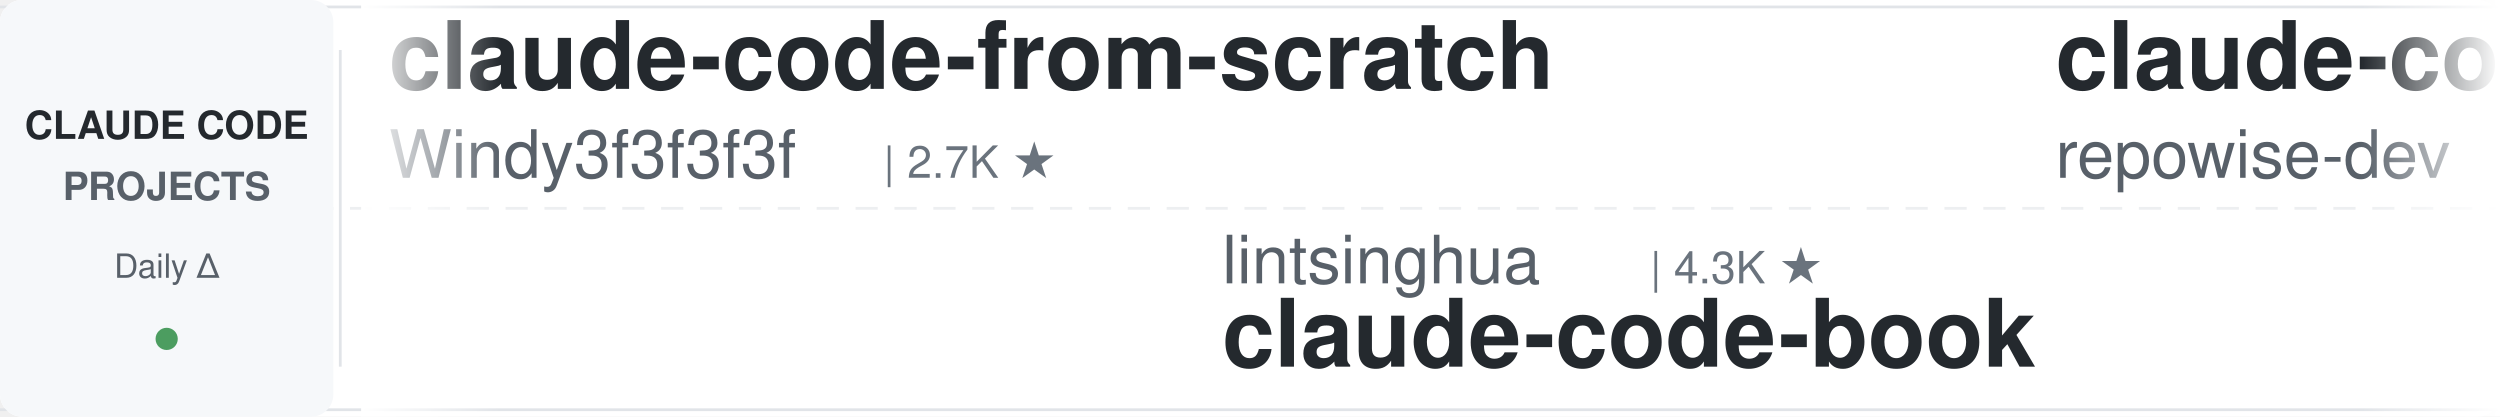
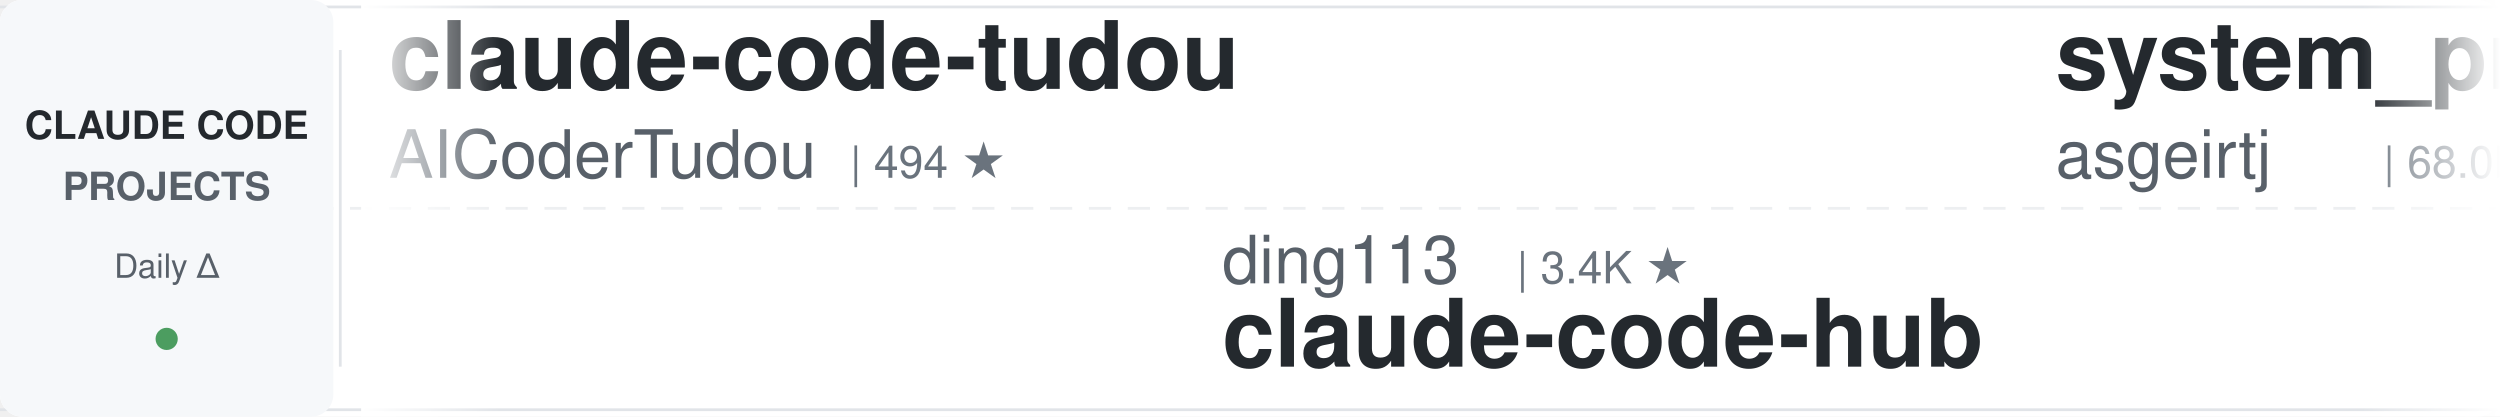
<svg xmlns="http://www.w3.org/2000/svg" width="900" height="150">
  <defs>
    <linearGradient id="leftFade" x1="0%" y1="0%" x2="100%" y2="0%">
      <stop offset="0%" style="stop-color:#ffffff;stop-opacity:1" />
      <stop offset="100%" style="stop-color:#ffffff;stop-opacity:0" />
    </linearGradient>
    <linearGradient id="rightFade" x1="0%" y1="0%" x2="100%" y2="0%">
      <stop offset="0%" style="stop-color:#ffffff;stop-opacity:0" />
      <stop offset="100%" style="stop-color:#ffffff;stop-opacity:1" />
    </linearGradient>
  </defs>
  <rect width="900" height="150" fill="#ffffff" rx="8" />
  <rect x="0" y="2" width="900" height="1" fill="#e1e4e8" />
  <rect x="0" y="147" width="900" height="1" fill="#e1e4e8" />
  <line x1="0" y1="75" x2="900" y2="75" stroke="#e1e4e8" stroke-width="1" stroke-dasharray="8 6" opacity="0.6" />
  <rect x="0" y="0" width="120" height="150" fill="#f6f8fa" rx="8" />
  <text x="60" y="50" font-family="-apple-system, BlinkMacSystemFont, 'Segoe UI', Helvetica, Arial, sans-serif" font-size="14" font-weight="600" fill="#24292e" text-anchor="middle">CLAUDE CODE</text>
  <text x="60" y="72" font-family="-apple-system, BlinkMacSystemFont, 'Segoe UI', Helvetica, Arial, sans-serif" font-size="14" font-weight="600" fill="#586069" text-anchor="middle">PROJECTS</text>
  <text x="60" y="100" font-family="-apple-system, BlinkMacSystemFont, 'Segoe UI', Helvetica, Arial, sans-serif" font-size="12" font-weight="500" fill="#586069" text-anchor="middle">Daily Δ</text>
  <circle cx="60" cy="122" r="4" fill="#22863a" opacity="0.8" />
  <rect x="122" y="18" width="1" height="114" fill="#e1e4e8" />
  <clipPath id="tickerClip">
    <rect x="130" y="0" width="770" height="150" />
  </clipPath>
  <g clip-path="url(#tickerClip)">
    <g id="tickerItems">
      <animateTransform attributeName="transform" attributeType="XML" type="translate" from="0 0" to="-3000 0" dur="54s" repeatCount="indefinite" />
      <g transform="translate(0, 0)">
-         <text x="140" y="32" font-family="-apple-system, BlinkMacSystemFont, 'Segoe UI', Helvetica, Arial, sans-serif" font-size="34" font-weight="600" fill="#24292e">claude-code-from-scratch</text>
-         <text x="140" y="64" font-family="-apple-system, BlinkMacSystemFont, 'Segoe UI', Helvetica, Arial, sans-serif" font-size="24" font-weight="400" fill="#586069">Windy3f3f3f3f</text>
-         <text x="318" y="64" font-family="-apple-system, BlinkMacSystemFont, 'Segoe UI', Helvetica, Arial, sans-serif" font-size="16" font-weight="500" fill="#6a737d">| 2.7K ★</text>
+         <text x="140" y="32" font-family="-apple-system, BlinkMacSystemFont, 'Segoe UI', Helvetica, Arial, sans-serif" font-size="34" font-weight="600" fill="#24292e">claude-code-tudou</text>
+         <text x="140" y="64" font-family="-apple-system, BlinkMacSystemFont, 'Segoe UI', Helvetica, Arial, sans-serif" font-size="24" font-weight="400" fill="#586069">AICoderTudou</text>
+         <text x="306" y="64" font-family="-apple-system, BlinkMacSystemFont, 'Segoe UI', Helvetica, Arial, sans-serif" font-size="16" font-weight="500" fill="#6a737d">| 494 ★</text>
      </g>
      <g transform="translate(300, 0)">
-         <text x="140" y="102" font-family="-apple-system, BlinkMacSystemFont, 'Segoe UI', Helvetica, Arial, sans-serif" font-size="24" font-weight="400" fill="#586069">lintsinghua</text>
-         <text x="294" y="102" font-family="-apple-system, BlinkMacSystemFont, 'Segoe UI', Helvetica, Arial, sans-serif" font-size="16" font-weight="500" fill="#6a737d">| 4.3K ★</text>
-         <text x="140" y="132" font-family="-apple-system, BlinkMacSystemFont, 'Segoe UI', Helvetica, Arial, sans-serif" font-size="34" font-weight="600" fill="#24292e">claude-code-book</text>
+         <text x="140" y="102" font-family="-apple-system, BlinkMacSystemFont, 'Segoe UI', Helvetica, Arial, sans-serif" font-size="24" font-weight="400" fill="#586069">ding113</text>
+         <text x="246" y="102" font-family="-apple-system, BlinkMacSystemFont, 'Segoe UI', Helvetica, Arial, sans-serif" font-size="16" font-weight="500" fill="#6a737d">| 3.4K ★</text>
+         <text x="140" y="132" font-family="-apple-system, BlinkMacSystemFont, 'Segoe UI', Helvetica, Arial, sans-serif" font-size="34" font-weight="600" fill="#24292e">claude-code-hub</text>
      </g>
      <g transform="translate(600, 0)">
-         <text x="140" y="32" font-family="-apple-system, BlinkMacSystemFont, 'Segoe UI', Helvetica, Arial, sans-serif" font-size="34" font-weight="600" fill="#24292e">claude-code-prompts</text>
-         <text x="140" y="64" font-family="-apple-system, BlinkMacSystemFont, 'Segoe UI', Helvetica, Arial, sans-serif" font-size="24" font-weight="400" fill="#586069">repowise-dev</text>
-         <text x="306" y="64" font-family="-apple-system, BlinkMacSystemFont, 'Segoe UI', Helvetica, Arial, sans-serif" font-size="16" font-weight="500" fill="#6a737d">| 1.2K ★</text>
+         <text x="140" y="32" font-family="-apple-system, BlinkMacSystemFont, 'Segoe UI', Helvetica, Arial, sans-serif" font-size="34" font-weight="600" fill="#24292e">system_prompts_leaks</text>
+         <text x="140" y="64" font-family="-apple-system, BlinkMacSystemFont, 'Segoe UI', Helvetica, Arial, sans-serif" font-size="24" font-weight="400" fill="#586069">asgeirtj</text>
+         <text x="258" y="64" font-family="-apple-system, BlinkMacSystemFont, 'Segoe UI', Helvetica, Arial, sans-serif" font-size="16" font-weight="500" fill="#6a737d">| 68.0K ★</text>
      </g>
      <g transform="translate(900, 0)">
-         <text x="140" y="102" font-family="-apple-system, BlinkMacSystemFont, 'Segoe UI', Helvetica, Arial, sans-serif" font-size="24" font-weight="400" fill="#586069">krusemediallc</text>
-         <text x="318" y="102" font-family="-apple-system, BlinkMacSystemFont, 'Segoe UI', Helvetica, Arial, sans-serif" font-size="16" font-weight="500" fill="#6a737d">| 1.5K ★</text>
-         <text x="140" y="132" font-family="-apple-system, BlinkMacSystemFont, 'Segoe UI', Helvetica, Arial, sans-serif" font-size="34" font-weight="600" fill="#24292e">arcads-claude-code</text>
+         <text x="140" y="102" font-family="-apple-system, BlinkMacSystemFont, 'Segoe UI', Helvetica, Arial, sans-serif" font-size="24" font-weight="400" fill="#586069">anthropics</text>
+         <text x="282" y="102" font-family="-apple-system, BlinkMacSystemFont, 'Segoe UI', Helvetica, Arial, sans-serif" font-size="16" font-weight="500" fill="#6a737d">| 8.9K ★</text>
+         <text x="140" y="132" font-family="-apple-system, BlinkMacSystemFont, 'Segoe UI', Helvetica, Arial, sans-serif" font-size="34" font-weight="600" fill="#24292e">claude-code-action</text>
      </g>
      <g transform="translate(1200, 0)">
-         <text x="140" y="32" font-family="-apple-system, BlinkMacSystemFont, 'Segoe UI', Helvetica, Arial, sans-serif" font-size="34" font-weight="600" fill="#24292e">claude-code-guide</text>
-         <text x="140" y="64" font-family="-apple-system, BlinkMacSystemFont, 'Segoe UI', Helvetica, Arial, sans-serif" font-size="24" font-weight="400" fill="#586069">Cranot</text>
-         <text x="234" y="64" font-family="-apple-system, BlinkMacSystemFont, 'Segoe UI', Helvetica, Arial, sans-serif" font-size="16" font-weight="500" fill="#6a737d">| 2.9K ★</text>
+         <text x="140" y="32" font-family="-apple-system, BlinkMacSystemFont, 'Segoe UI', Helvetica, Arial, sans-serif" font-size="34" font-weight="600" fill="#24292e">claude-code-telegram</text>
+         <text x="140" y="64" font-family="-apple-system, BlinkMacSystemFont, 'Segoe UI', Helvetica, Arial, sans-serif" font-size="24" font-weight="400" fill="#586069">overwirehq</text>
+         <text x="282" y="64" font-family="-apple-system, BlinkMacSystemFont, 'Segoe UI', Helvetica, Arial, sans-serif" font-size="16" font-weight="500" fill="#6a737d">| 2.8K ★</text>
      </g>
      <g transform="translate(1500, 0)">
-         <text x="140" y="102" font-family="-apple-system, BlinkMacSystemFont, 'Segoe UI', Helvetica, Arial, sans-serif" font-size="24" font-weight="400" fill="#586069">shanraisshan</text>
-         <text x="306" y="102" font-family="-apple-system, BlinkMacSystemFont, 'Segoe UI', Helvetica, Arial, sans-serif" font-size="16" font-weight="500" fill="#6a737d">| 66.2K ★</text>
-         <text x="140" y="132" font-family="-apple-system, BlinkMacSystemFont, 'Segoe UI', Helvetica, Arial, sans-serif" font-size="34" font-weight="600" fill="#24292e">claude-code-best-practic...</text>
+         <text x="140" y="102" font-family="-apple-system, BlinkMacSystemFont, 'Segoe UI', Helvetica, Arial, sans-serif" font-size="24" font-weight="400" fill="#586069">lorryjovens-hub</text>
+         <text x="342" y="102" font-family="-apple-system, BlinkMacSystemFont, 'Segoe UI', Helvetica, Arial, sans-serif" font-size="16" font-weight="500" fill="#6a737d">| 1.7K ★</text>
+         <text x="140" y="132" font-family="-apple-system, BlinkMacSystemFont, 'Segoe UI', Helvetica, Arial, sans-serif" font-size="34" font-weight="600" fill="#24292e">claude-code-rust</text>
      </g>
      <g transform="translate(1800, 0)">
-         <text x="140" y="32" font-family="-apple-system, BlinkMacSystemFont, 'Segoe UI', Helvetica, Arial, sans-serif" font-size="34" font-weight="600" fill="#24292e">ralph-claude-code</text>
-         <text x="140" y="64" font-family="-apple-system, BlinkMacSystemFont, 'Segoe UI', Helvetica, Arial, sans-serif" font-size="24" font-weight="400" fill="#586069">frankbria</text>
-         <text x="270" y="64" font-family="-apple-system, BlinkMacSystemFont, 'Segoe UI', Helvetica, Arial, sans-serif" font-size="16" font-weight="500" fill="#6a737d">| 9.6K ★</text>
+         <text x="140" y="32" font-family="-apple-system, BlinkMacSystemFont, 'Segoe UI', Helvetica, Arial, sans-serif" font-size="34" font-weight="600" fill="#24292e">everything-claude-code-z...</text>
+         <text x="140" y="64" font-family="-apple-system, BlinkMacSystemFont, 'Segoe UI', Helvetica, Arial, sans-serif" font-size="24" font-weight="400" fill="#586069">xu-xiang</text>
+         <text x="258" y="64" font-family="-apple-system, BlinkMacSystemFont, 'Segoe UI', Helvetica, Arial, sans-serif" font-size="16" font-weight="500" fill="#6a737d">| 2.0K ★</text>
      </g>
      <g transform="translate(2100, 0)">
-         <text x="140" y="102" font-family="-apple-system, BlinkMacSystemFont, 'Segoe UI', Helvetica, Arial, sans-serif" font-size="24" font-weight="400" fill="#586069">pedrohcgs</text>
-         <text x="270" y="102" font-family="-apple-system, BlinkMacSystemFont, 'Segoe UI', Helvetica, Arial, sans-serif" font-size="16" font-weight="500" fill="#6a737d">| 1.6K ★</text>
-         <text x="140" y="132" font-family="-apple-system, BlinkMacSystemFont, 'Segoe UI', Helvetica, Arial, sans-serif" font-size="34" font-weight="600" fill="#24292e">claude-code-my-workflow</text>
+         <text x="140" y="102" font-family="-apple-system, BlinkMacSystemFont, 'Segoe UI', Helvetica, Arial, sans-serif" font-size="24" font-weight="400" fill="#586069">jqueryscript</text>
+         <text x="306" y="102" font-family="-apple-system, BlinkMacSystemFont, 'Segoe UI', Helvetica, Arial, sans-serif" font-size="16" font-weight="500" fill="#6a737d">| 518 ★</text>
+         <text x="140" y="132" font-family="-apple-system, BlinkMacSystemFont, 'Segoe UI', Helvetica, Arial, sans-serif" font-size="34" font-weight="600" fill="#24292e">awesome-claude-code</text>
      </g>
      <g transform="translate(2400, 0)">
-         <text x="140" y="32" font-family="-apple-system, BlinkMacSystemFont, 'Segoe UI', Helvetica, Arial, sans-serif" font-size="34" font-weight="600" fill="#24292e">everything-claude-code</text>
-         <text x="140" y="64" font-family="-apple-system, BlinkMacSystemFont, 'Segoe UI', Helvetica, Arial, sans-serif" font-size="24" font-weight="400" fill="#586069">WorldFlowAI</text>
-         <text x="294" y="64" font-family="-apple-system, BlinkMacSystemFont, 'Segoe UI', Helvetica, Arial, sans-serif" font-size="16" font-weight="500" fill="#6a737d">| 3.4K ★</text>
+         <text x="140" y="32" font-family="-apple-system, BlinkMacSystemFont, 'Segoe UI', Helvetica, Arial, sans-serif" font-size="34" font-weight="600" fill="#24292e">my-claude-code-setup</text>
+         <text x="140" y="64" font-family="-apple-system, BlinkMacSystemFont, 'Segoe UI', Helvetica, Arial, sans-serif" font-size="24" font-weight="400" fill="#586069">centminmod</text>
+         <text x="282" y="64" font-family="-apple-system, BlinkMacSystemFont, 'Segoe UI', Helvetica, Arial, sans-serif" font-size="16" font-weight="500" fill="#6a737d">| 2.6K ★</text>
      </g>
      <g transform="translate(2700, 0)">
-         <text x="140" y="102" font-family="-apple-system, BlinkMacSystemFont, 'Segoe UI', Helvetica, Arial, sans-serif" font-size="24" font-weight="400" fill="#586069">musistudio</text>
-         <text x="282" y="102" font-family="-apple-system, BlinkMacSystemFont, 'Segoe UI', Helvetica, Arial, sans-serif" font-size="16" font-weight="500" fill="#6a737d">| 37.4K ★</text>
-         <text x="140" y="132" font-family="-apple-system, BlinkMacSystemFont, 'Segoe UI', Helvetica, Arial, sans-serif" font-size="34" font-weight="600" fill="#24292e">claude-code-router</text>
+         <text x="140" y="102" font-family="-apple-system, BlinkMacSystemFont, 'Segoe UI', Helvetica, Arial, sans-serif" font-size="24" font-weight="400" fill="#586069">daymade</text>
+         <text x="246" y="102" font-family="-apple-system, BlinkMacSystemFont, 'Segoe UI', Helvetica, Arial, sans-serif" font-size="16" font-weight="500" fill="#6a737d">| 1.4K ★</text>
+         <text x="140" y="132" font-family="-apple-system, BlinkMacSystemFont, 'Segoe UI', Helvetica, Arial, sans-serif" font-size="34" font-weight="600" fill="#24292e">claude-code-skills</text>
      </g>
      <g transform="translate(3000, 0)">
-         <text x="140" y="32" font-family="-apple-system, BlinkMacSystemFont, 'Segoe UI', Helvetica, Arial, sans-serif" font-size="34" font-weight="600" fill="#24292e">claude-code-from-scratch</text>
-         <text x="140" y="64" font-family="-apple-system, BlinkMacSystemFont, 'Segoe UI', Helvetica, Arial, sans-serif" font-size="24" font-weight="400" fill="#586069">Windy3f3f3f3f</text>
-         <text x="318" y="64" font-family="-apple-system, BlinkMacSystemFont, 'Segoe UI', Helvetica, Arial, sans-serif" font-size="16" font-weight="500" fill="#6a737d">| 2.7K ★</text>
+         <text x="140" y="32" font-family="-apple-system, BlinkMacSystemFont, 'Segoe UI', Helvetica, Arial, sans-serif" font-size="34" font-weight="600" fill="#24292e">claude-code-tudou</text>
+         <text x="140" y="64" font-family="-apple-system, BlinkMacSystemFont, 'Segoe UI', Helvetica, Arial, sans-serif" font-size="24" font-weight="400" fill="#586069">AICoderTudou</text>
+         <text x="306" y="64" font-family="-apple-system, BlinkMacSystemFont, 'Segoe UI', Helvetica, Arial, sans-serif" font-size="16" font-weight="500" fill="#6a737d">| 494 ★</text>
      </g>
      <g transform="translate(3300, 0)">
-         <text x="140" y="102" font-family="-apple-system, BlinkMacSystemFont, 'Segoe UI', Helvetica, Arial, sans-serif" font-size="24" font-weight="400" fill="#586069">lintsinghua</text>
-         <text x="294" y="102" font-family="-apple-system, BlinkMacSystemFont, 'Segoe UI', Helvetica, Arial, sans-serif" font-size="16" font-weight="500" fill="#6a737d">| 4.3K ★</text>
-         <text x="140" y="132" font-family="-apple-system, BlinkMacSystemFont, 'Segoe UI', Helvetica, Arial, sans-serif" font-size="34" font-weight="600" fill="#24292e">claude-code-book</text>
+         <text x="140" y="102" font-family="-apple-system, BlinkMacSystemFont, 'Segoe UI', Helvetica, Arial, sans-serif" font-size="24" font-weight="400" fill="#586069">ding113</text>
+         <text x="246" y="102" font-family="-apple-system, BlinkMacSystemFont, 'Segoe UI', Helvetica, Arial, sans-serif" font-size="16" font-weight="500" fill="#6a737d">| 3.4K ★</text>
+         <text x="140" y="132" font-family="-apple-system, BlinkMacSystemFont, 'Segoe UI', Helvetica, Arial, sans-serif" font-size="34" font-weight="600" fill="#24292e">claude-code-hub</text>
      </g>
      <g transform="translate(3600, 0)">
-         <text x="140" y="32" font-family="-apple-system, BlinkMacSystemFont, 'Segoe UI', Helvetica, Arial, sans-serif" font-size="34" font-weight="600" fill="#24292e">claude-code-prompts</text>
-         <text x="140" y="64" font-family="-apple-system, BlinkMacSystemFont, 'Segoe UI', Helvetica, Arial, sans-serif" font-size="24" font-weight="400" fill="#586069">repowise-dev</text>
-         <text x="306" y="64" font-family="-apple-system, BlinkMacSystemFont, 'Segoe UI', Helvetica, Arial, sans-serif" font-size="16" font-weight="500" fill="#6a737d">| 1.2K ★</text>
+         <text x="140" y="32" font-family="-apple-system, BlinkMacSystemFont, 'Segoe UI', Helvetica, Arial, sans-serif" font-size="34" font-weight="600" fill="#24292e">system_prompts_leaks</text>
+         <text x="140" y="64" font-family="-apple-system, BlinkMacSystemFont, 'Segoe UI', Helvetica, Arial, sans-serif" font-size="24" font-weight="400" fill="#586069">asgeirtj</text>
+         <text x="258" y="64" font-family="-apple-system, BlinkMacSystemFont, 'Segoe UI', Helvetica, Arial, sans-serif" font-size="16" font-weight="500" fill="#6a737d">| 68.0K ★</text>
      </g>
      <g transform="translate(3900, 0)">
-         <text x="140" y="102" font-family="-apple-system, BlinkMacSystemFont, 'Segoe UI', Helvetica, Arial, sans-serif" font-size="24" font-weight="400" fill="#586069">krusemediallc</text>
-         <text x="318" y="102" font-family="-apple-system, BlinkMacSystemFont, 'Segoe UI', Helvetica, Arial, sans-serif" font-size="16" font-weight="500" fill="#6a737d">| 1.5K ★</text>
-         <text x="140" y="132" font-family="-apple-system, BlinkMacSystemFont, 'Segoe UI', Helvetica, Arial, sans-serif" font-size="34" font-weight="600" fill="#24292e">arcads-claude-code</text>
+         <text x="140" y="102" font-family="-apple-system, BlinkMacSystemFont, 'Segoe UI', Helvetica, Arial, sans-serif" font-size="24" font-weight="400" fill="#586069">anthropics</text>
+         <text x="282" y="102" font-family="-apple-system, BlinkMacSystemFont, 'Segoe UI', Helvetica, Arial, sans-serif" font-size="16" font-weight="500" fill="#6a737d">| 8.9K ★</text>
+         <text x="140" y="132" font-family="-apple-system, BlinkMacSystemFont, 'Segoe UI', Helvetica, Arial, sans-serif" font-size="34" font-weight="600" fill="#24292e">claude-code-action</text>
      </g>
    </g>
  </g>
  <rect x="130" y="0" width="50" height="150" fill="url(#leftFade)" />
  <rect x="850" y="0" width="50" height="150" fill="url(#rightFade)" />
</svg>
